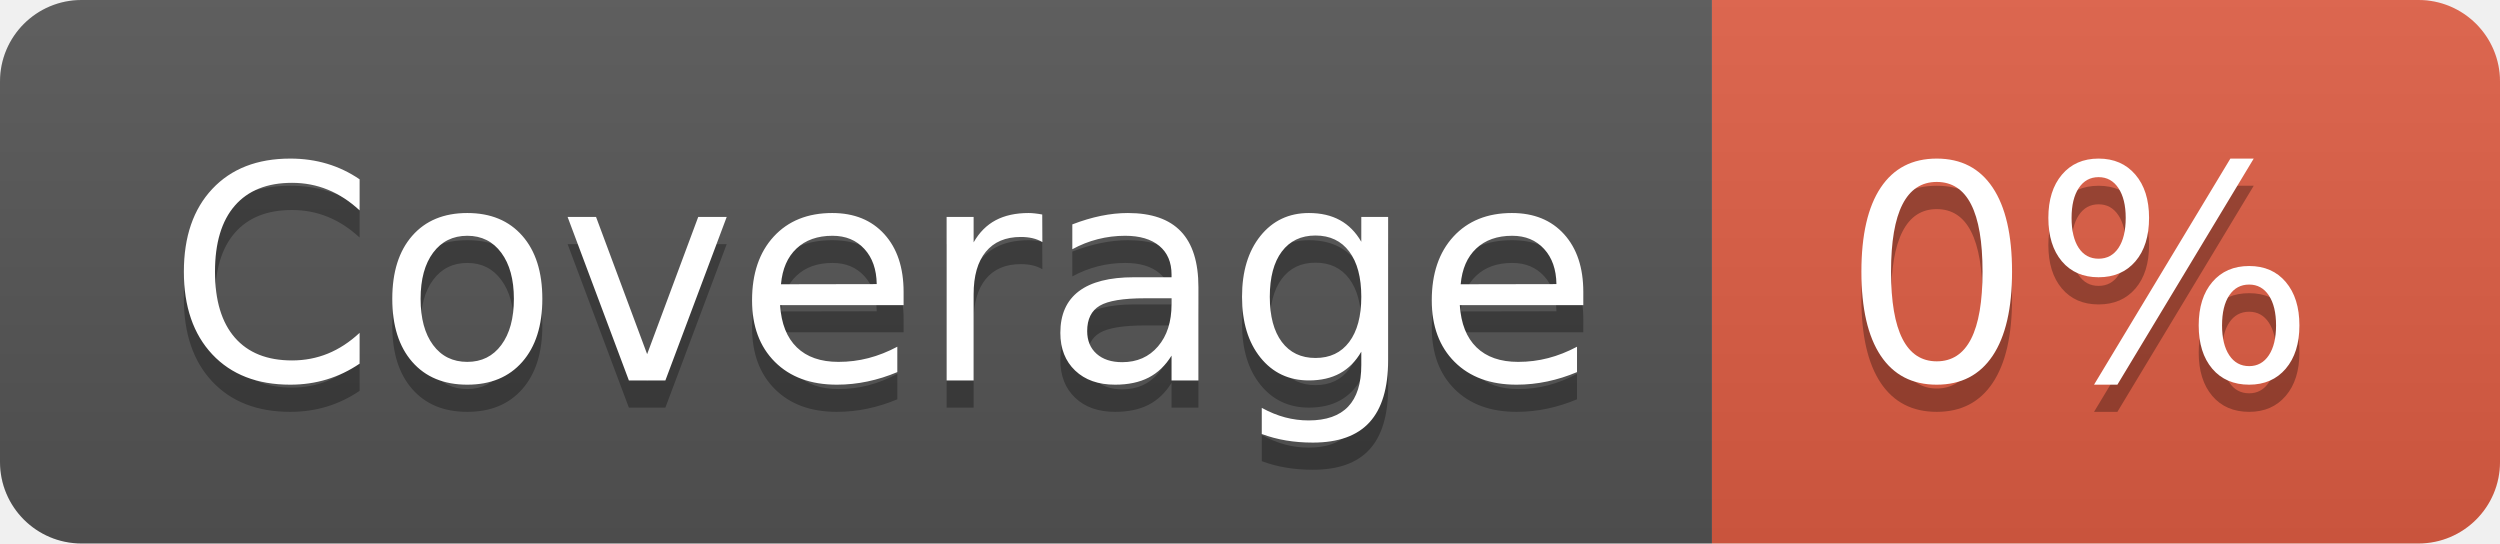
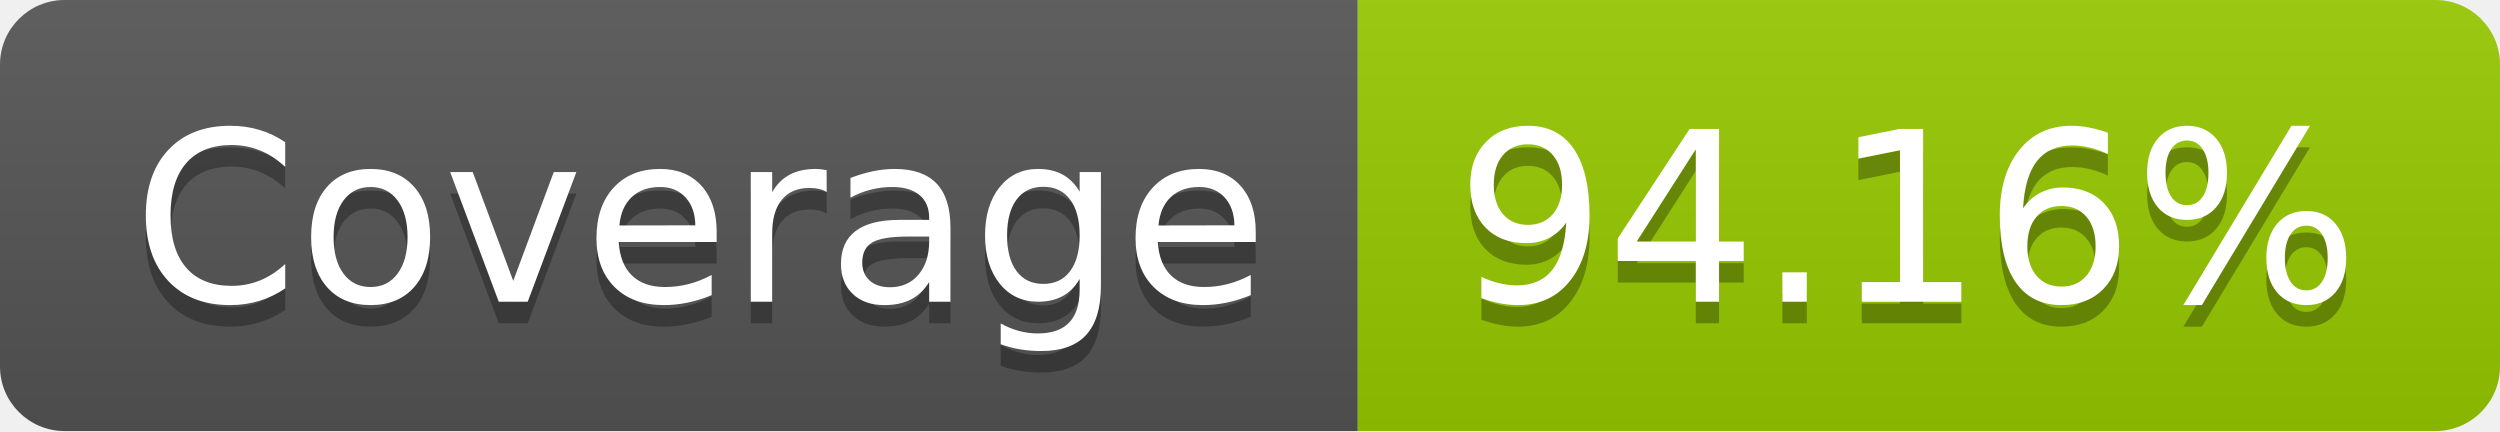
- <svg xmlns="http://www.w3.org/2000/svg" width="92" height="20" role="img" aria-label="Coverage: 0%">
+ <svg xmlns="http://www.w3.org/2000/svg" width="116" height="20" role="img" aria-label="Coverage: 94.16%">
  <linearGradient id="s" x2="0" y2="100%">
    <stop offset="0" stop-color="#bbb" stop-opacity=".1" />
    <stop offset="1" stop-opacity=".1" />
  </linearGradient>
  <clipPath id="r">
-     <rect width="92" height="20" rx="3" fill="#fff" />
+     <rect width="116" height="20" rx="3" fill="#fff" />
  </clipPath>
  <g clip-path="url(#r)">
    <rect width="63" height="20" fill="#555" />
-     <rect x="63" width="29" height="20" fill="#e05d44" />
-     <rect width="92" height="20" fill="url(#s)" />
+     <rect x="63" width="53" height="20" fill="#97ca00" />
+     <rect width="116" height="20" fill="url(#s)" />
  </g>
  <g fill="#fff" text-anchor="middle" font-family="Verdana,Geneva,DejaVu Sans,sans-serif" text-rendering="geometricPrecision" font-size="110">
    <text aria-hidden="true" x="325" y="150" fill="#010101" fill-opacity=".3" transform="scale(.1)" textLength="530">Coverage</text>
    <text x="325" y="140" transform="scale(.1)" fill="#fff" textLength="530">Coverage</text>
-     <text aria-hidden="true" x="765" y="150" fill="#010101" fill-opacity=".3" transform="scale(.1)" textLength="190">0%</text>
-     <text x="765" y="140" transform="scale(.1)" fill="#fff" textLength="190">0%</text>
+     <text aria-hidden="true" x="885" y="150" fill="#010101" fill-opacity=".3" transform="scale(.1)" textLength="430">94.16%</text>
+     <text x="885" y="140" transform="scale(.1)" fill="#fff" textLength="430">94.16%</text>
  </g>
</svg>
